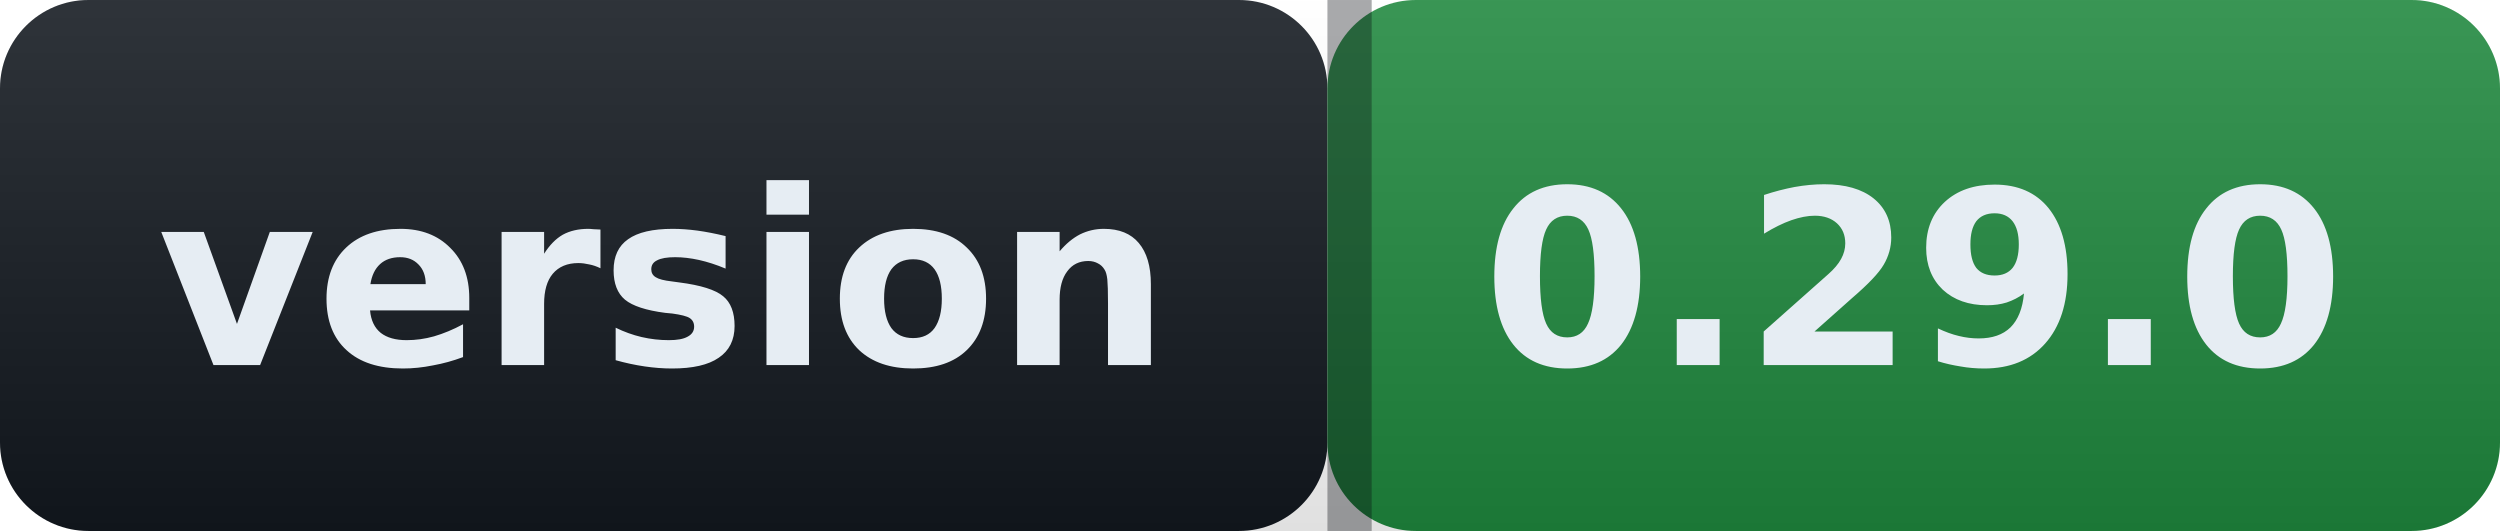
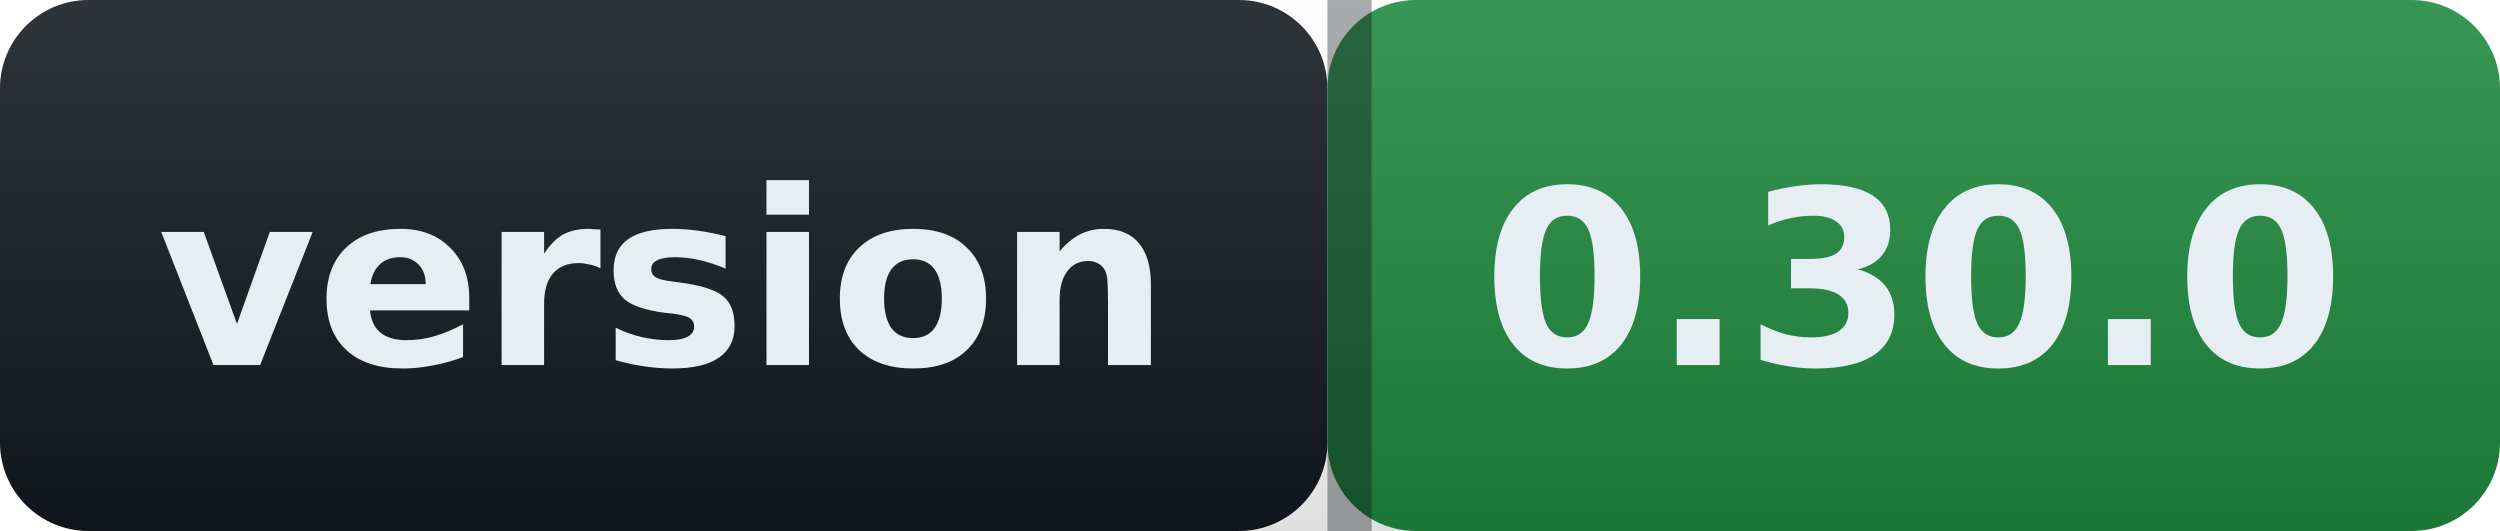
- <svg xmlns="http://www.w3.org/2000/svg" width="113" height="24" role="img" aria-label="version: 0.29.0">
+ <svg xmlns="http://www.w3.org/2000/svg" width="113" height="24" role="img" aria-label="version: 0.30.0">
  <defs>
    <linearGradient id="s" x2="0" y2="100%">
      <stop offset="0" stop-color="#ffffff" stop-opacity=".12" />
      <stop offset="1" stop-color="#000000" stop-opacity=".12" />
    </linearGradient>
  </defs>
  <g>
    <rect width="60" height="24" rx="4" fill="#12181f" />
    <rect x="60" width="53" height="24" rx="4" fill="#1f883d" />
    <rect width="113" height="24" rx="4" fill="url(#s)" />
    <rect x="60" width="2" height="24" fill="#0b0e13" fill-opacity=".35" />
  </g>
  <g fill="#e6edf3" font-family="Verdana,Geneva,DejaVu Sans,sans-serif" font-size="11" font-weight="600">
    <text x="30.0" y="16.5" text-anchor="middle">version</text>
-     <text x="86.5" y="16.5" text-anchor="middle">0.29.0</text>
+     <text x="86.5" y="16.5" text-anchor="middle">0.30.0</text>
  </g>
</svg>
